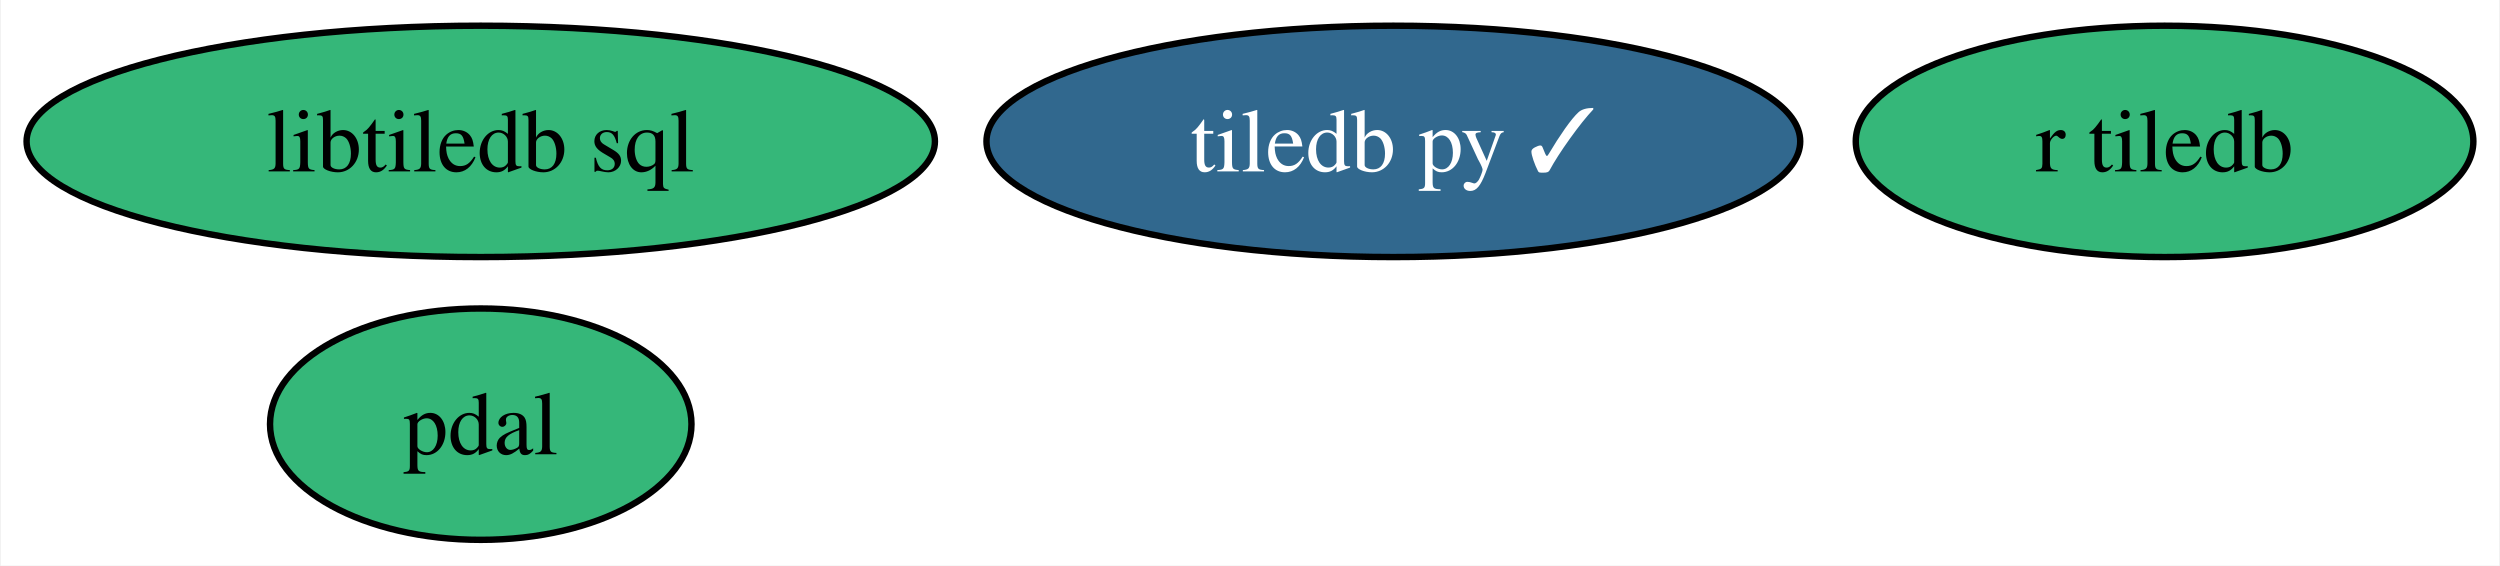
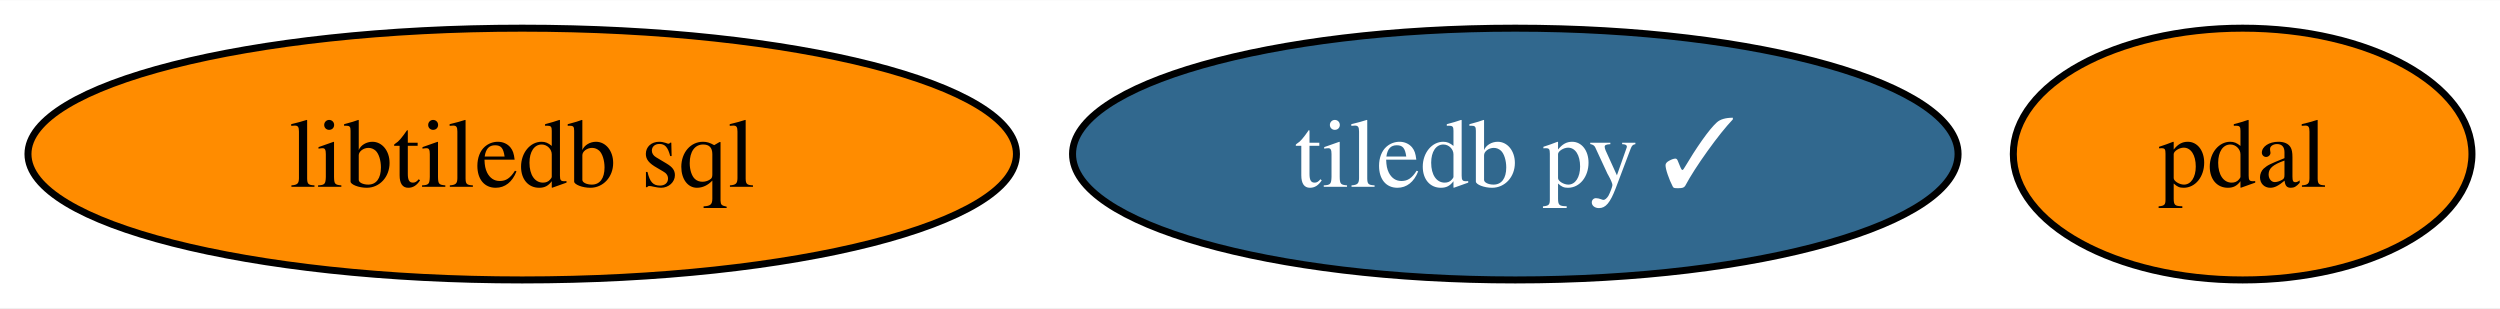
- <svg xmlns="http://www.w3.org/2000/svg" xmlns:xlink="http://www.w3.org/1999/xlink" width="389pt" height="88pt" viewBox="0.00 0.00 388.73 88.00">
-   <g id="graph0" class="graph" transform="scale(1 1) rotate(0) translate(4 84)">
-     <polygon fill="white" stroke="none" points="-4,4 -4,-84 384.73,-84 384.73,4 -4,4" />
+ <svg xmlns="http://www.w3.org/2000/svg" xmlns:xlink="http://www.w3.org/1999/xlink" width="357pt" height="44pt" viewBox="0.00 0.00 357.47 44.00">
+   <g id="graph0" class="graph" transform="scale(1 1) rotate(0) translate(4 40)">
+     <polygon fill="white" stroke="none" points="-4,4 -4,-40 353.47,-40 353.47,4 -4,4" />
    <g id="node1" class="node">
      <g id="a_node1">
        <a xlink:href="https://github.com/conda-forge/tiledb-py-feedstock/pull/210" xlink:title="tiledb py ✓">
-           <ellipse fill="#31688e" stroke="black" cx="212.67" cy="-62" rx="63.31" ry="18" />
-           <text text-anchor="middle" x="212.67" y="-57.33" font-family="Times,serif" font-size="14.00" fill="white">tiledb py ✓</text>
+           <ellipse fill="#31688e" stroke="black" cx="212.67" cy="-18" rx="63.31" ry="18" />
+           <text text-anchor="middle" x="212.67" y="-13.32" font-family="Times,serif" font-size="14.00" fill="white">tiledb py ✓</text>
        </a>
      </g>
    </g>
    <g id="node2" class="node">
      <g id="a_node2">
        <a xlink:href="https://github.com/conda-forge/pdal-feedstock" xlink:title="pdal">
-           <ellipse fill="#35b779" stroke="black" cx="70.67" cy="-18" rx="32.79" ry="18" />
-           <text text-anchor="middle" x="70.67" y="-13.32" font-family="Times,serif" font-size="14.00">pdal</text>
+           <ellipse fill="#ff8c00" stroke="black" cx="316.67" cy="-18" rx="32.79" ry="18" />
+           <text text-anchor="middle" x="316.67" y="-13.32" font-family="Times,serif" font-size="14.00">pdal</text>
        </a>
      </g>
    </g>
    <g id="node3" class="node">
      <g id="a_node3">
        <a xlink:href="https://github.com/conda-forge/libtiledb-sql-feedstock" xlink:title="libtiledb sql">
-           <ellipse fill="#35b779" stroke="black" cx="70.67" cy="-62" rx="70.67" ry="18" />
-           <text text-anchor="middle" x="70.67" y="-57.33" font-family="Times,serif" font-size="14.00">libtiledb sql</text>
-         </a>
-       </g>
-     </g>
-     <g id="node4" class="node">
-       <g id="a_node4">
-         <a xlink:href="https://github.com/conda-forge/r-tiledb-feedstock" xlink:title="r tiledb">
-           <ellipse fill="#35b779" stroke="black" cx="332.67" cy="-62" rx="48.05" ry="18" />
-           <text text-anchor="middle" x="332.67" y="-57.33" font-family="Times,serif" font-size="14.00">r tiledb</text>
+           <ellipse fill="#ff8c00" stroke="black" cx="70.67" cy="-18" rx="70.67" ry="18" />
+           <text text-anchor="middle" x="70.67" y="-13.32" font-family="Times,serif" font-size="14.00">libtiledb sql</text>
        </a>
      </g>
    </g>
  </g>
</svg>
